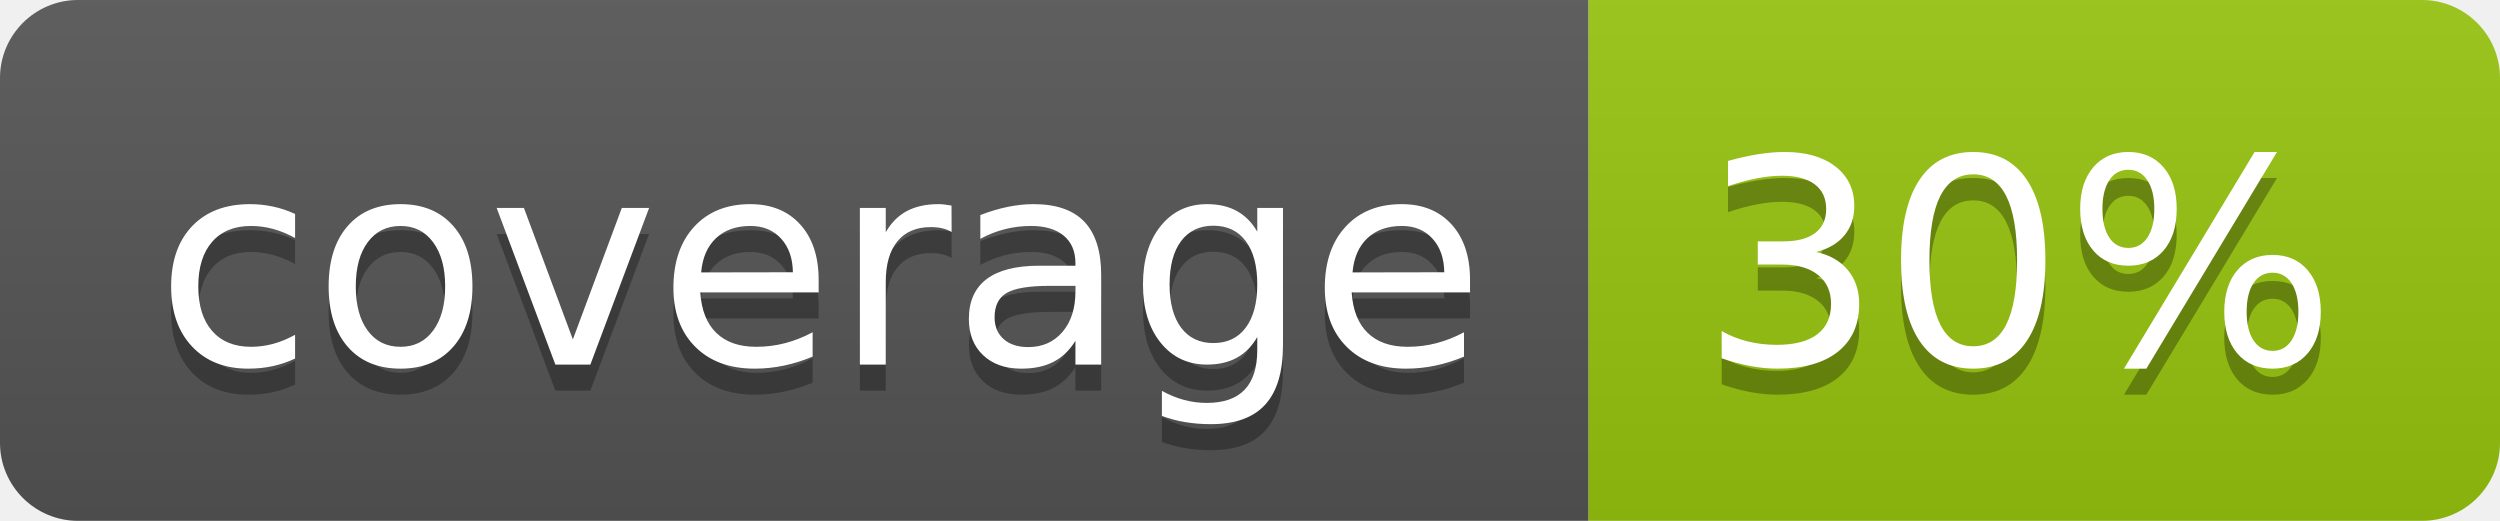
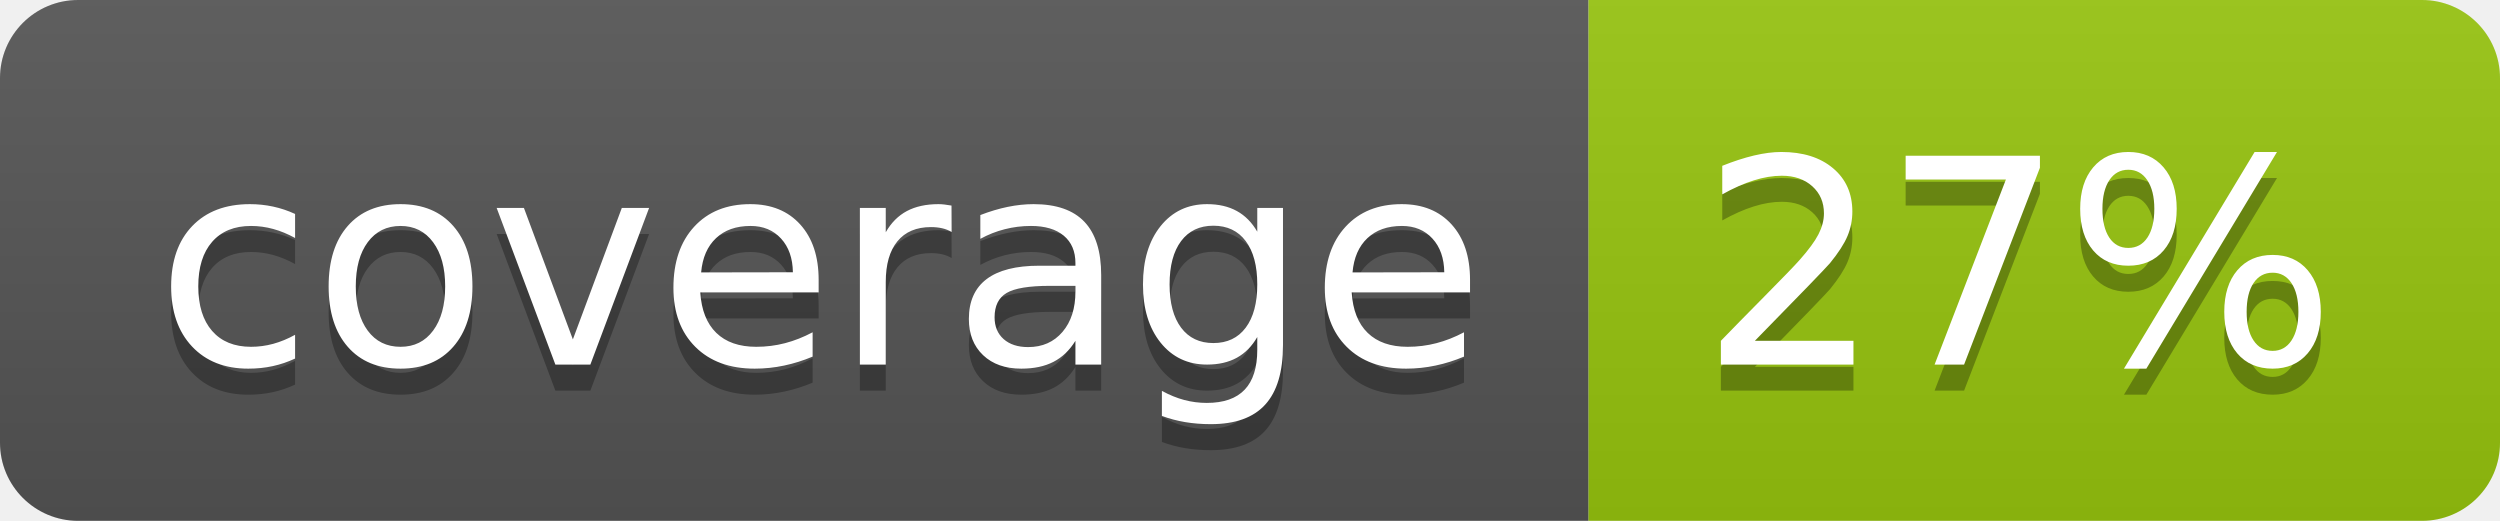
<svg xmlns="http://www.w3.org/2000/svg" width="96" height="20">
  <linearGradient id="b" x2="0" y2="100%">
    <stop offset="0" stop-color="#bbb" stop-opacity=".1" />
    <stop offset="1" stop-opacity=".1" />
  </linearGradient>
  <clipPath id="a">
    <rect width="96" height="20" rx="3" fill="#fff" />
  </clipPath>
  <g clip-path="url(#a)">
    <path fill="#555" d="M0 0h61v20H0z" />
    <path fill="#97C50F" d="M61 0h35v20H61z" />
    <path fill="url(#b)" d="M0 0h96v20H0z" />
  </g>
  <g fill="#fff" text-anchor="middle" font-family="DejaVu Sans,Verdana,Geneva,sans-serif" font-size="110">
    <text x="315" y="150" fill="#010101" fill-opacity=".3" transform="scale(.1)" textLength="510">coverage</text>
    <text x="315" y="140" transform="scale(.1)" textLength="510">coverage</text>
-     <text x="775" y="150" fill="#010101" fill-opacity=".3" transform="scale(.1)" textLength="250">30%</text>
-     <text x="775" y="140" transform="scale(.1)" textLength="250">30%</text>
+     <text x="775" y="150" fill="#010101" fill-opacity=".3" transform="scale(.1)" textLength="250">27%</text>
+     <text x="775" y="140" transform="scale(.1)" textLength="250">27%</text>
  </g>
</svg>
